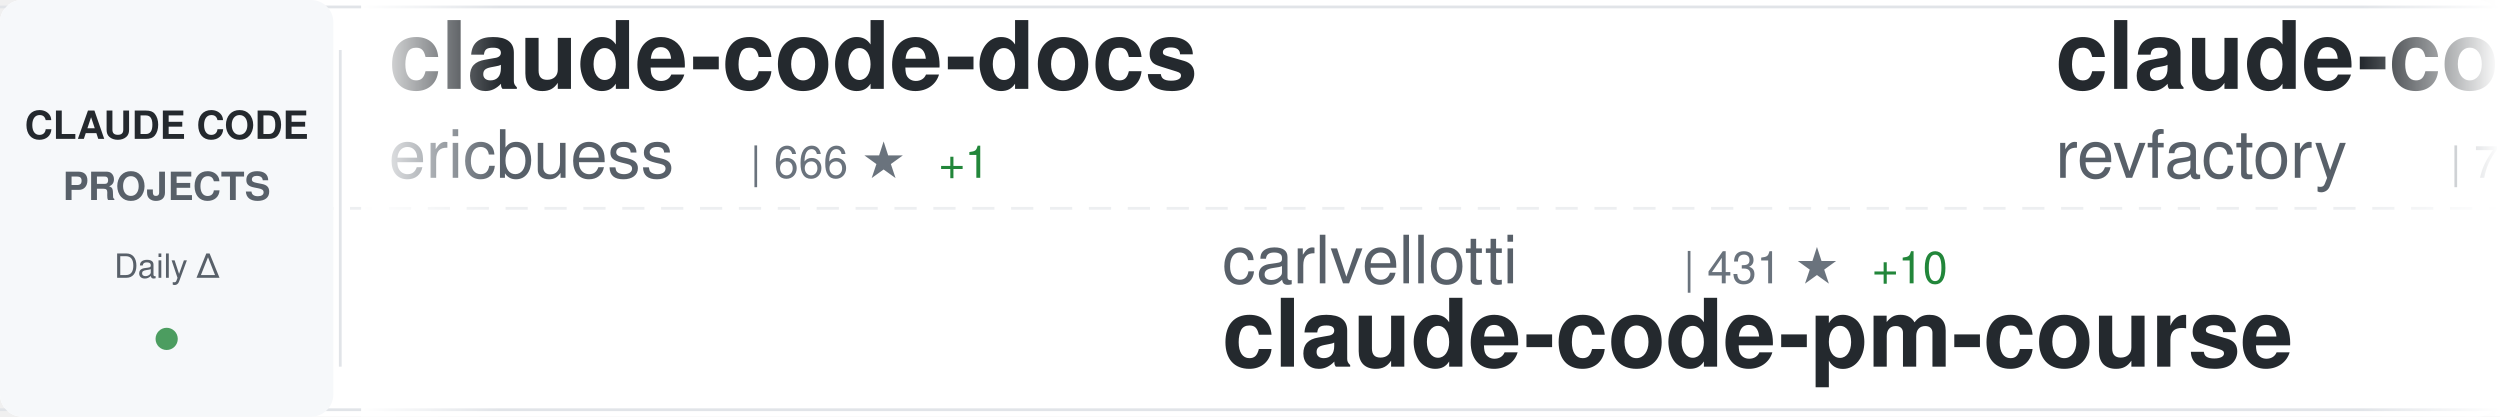
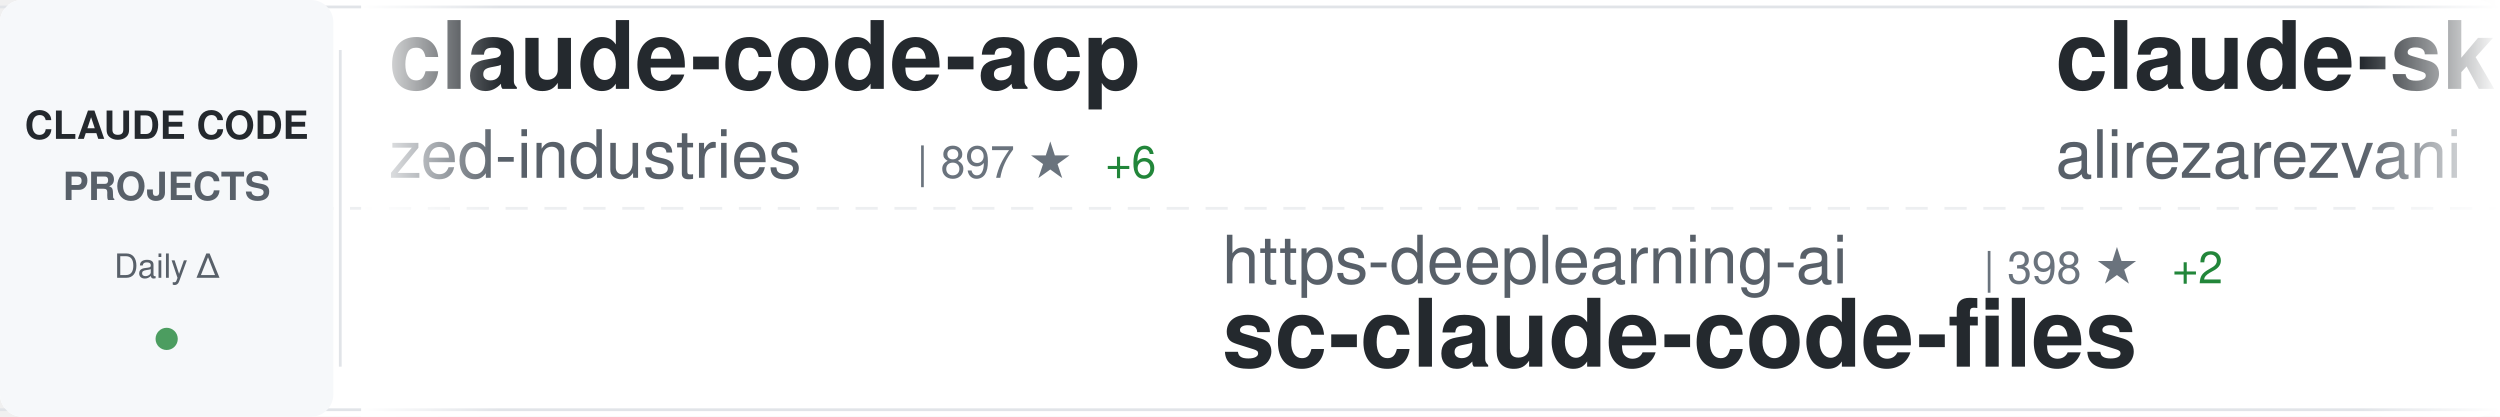
<svg xmlns="http://www.w3.org/2000/svg" width="900" height="150">
  <defs>
    <linearGradient id="awesomeLeftFade" x1="0%" y1="0%" x2="100%" y2="0%">
      <stop offset="0%" style="stop-color:#ffffff;stop-opacity:1" />
      <stop offset="100%" style="stop-color:#ffffff;stop-opacity:0" />
    </linearGradient>
    <linearGradient id="awesomeRightFade" x1="0%" y1="0%" x2="100%" y2="0%">
      <stop offset="0%" style="stop-color:#ffffff;stop-opacity:0" />
      <stop offset="100%" style="stop-color:#ffffff;stop-opacity:1" />
    </linearGradient>
  </defs>
  <rect width="900" height="150" fill="#ffffff" rx="8" />
  <rect x="0" y="2" width="900" height="1" fill="#e1e4e8" />
  <rect x="0" y="147" width="900" height="1" fill="#e1e4e8" />
  <line x1="0" y1="75" x2="900" y2="75" stroke="#e1e4e8" stroke-width="1" stroke-dasharray="8 6" opacity="0.6" />
  <rect x="0" y="0" width="120" height="150" fill="#f6f8fa" rx="8" />
  <text x="60" y="50" font-family="-apple-system, BlinkMacSystemFont, 'Segoe UI', Helvetica, Arial, sans-serif" font-size="14" font-weight="600" fill="#24292e" text-anchor="middle">CLAUDE CODE</text>
  <text x="60" y="72" font-family="-apple-system, BlinkMacSystemFont, 'Segoe UI', Helvetica, Arial, sans-serif" font-size="14" font-weight="600" fill="#586069" text-anchor="middle">PROJECTS</text>
  <text x="60" y="100" font-family="-apple-system, BlinkMacSystemFont, 'Segoe UI', Helvetica, Arial, sans-serif" font-size="12" font-weight="500" fill="#586069" text-anchor="middle">Daily Δ</text>
  <circle cx="60" cy="122" r="4" fill="#22863a" opacity="0.8" />
  <rect x="122" y="18" width="1" height="114" fill="#e1e4e8" />
  <clipPath id="awesomeTickerClip">
    <rect x="130" y="0" width="770" height="150" />
  </clipPath>
  <g clip-path="url(#awesomeTickerClip)">
    <g id="awesomeTickerItems">
      <animateTransform attributeName="transform" attributeType="XML" type="translate" from="0 0" to="-3000 0" dur="54s" repeatCount="indefinite" />
      <g transform="translate(0, 0)">
-         <text x="140" y="32" font-family="-apple-system, BlinkMacSystemFont, 'Segoe UI', Helvetica, Arial, sans-serif" font-size="34" font-weight="600" fill="#24292e">claude-code-docs</text>
-         <text x="140" y="64" font-family="-apple-system, BlinkMacSystemFont, 'Segoe UI', Helvetica, Arial, sans-serif" font-size="24" font-weight="400" fill="#586069">ericbuess</text>
-         <text x="270" y="64" font-family="-apple-system, BlinkMacSystemFont, 'Segoe UI', Helvetica, Arial, sans-serif" font-size="16" font-weight="500" fill="#6a737d">| 666 ★</text>
+         <text x="140" y="32" font-family="-apple-system, BlinkMacSystemFont, 'Segoe UI', Helvetica, Arial, sans-serif" font-size="34" font-weight="600" fill="#24292e">claude-code-acp</text>
+         <text x="140" y="64" font-family="-apple-system, BlinkMacSystemFont, 'Segoe UI', Helvetica, Arial, sans-serif" font-size="24" font-weight="400" fill="#586069">zed-industries</text>
+         <text x="330" y="64" font-family="-apple-system, BlinkMacSystemFont, 'Segoe UI', Helvetica, Arial, sans-serif" font-size="16" font-weight="500" fill="#6a737d">| 897 ★</text>
+         <text x="398" y="64" font-family="-apple-system, BlinkMacSystemFont, 'Segoe UI', Helvetica, Arial, sans-serif" font-size="16" font-weight="500" fill="#22863a"> +6</text>
+       </g>
+       <g transform="translate(300, 0)">
+         <text x="140" y="102" font-family="-apple-system, BlinkMacSystemFont, 'Segoe UI', Helvetica, Arial, sans-serif" font-size="24" font-weight="400" fill="#586069">https-deeplearning-ai</text>
+         <text x="414" y="102" font-family="-apple-system, BlinkMacSystemFont, 'Segoe UI', Helvetica, Arial, sans-serif" font-size="16" font-weight="500" fill="#6a737d">| 398 ★</text>
+         <text x="482" y="102" font-family="-apple-system, BlinkMacSystemFont, 'Segoe UI', Helvetica, Arial, sans-serif" font-size="16" font-weight="500" fill="#22863a"> +2</text>
+         <text x="140" y="132" font-family="-apple-system, BlinkMacSystemFont, 'Segoe UI', Helvetica, Arial, sans-serif" font-size="34" font-weight="600" fill="#24292e">sc-claude-code-files</text>
+       </g>
+       <g transform="translate(600, 0)">
+         <text x="140" y="32" font-family="-apple-system, BlinkMacSystemFont, 'Segoe UI', Helvetica, Arial, sans-serif" font-size="34" font-weight="600" fill="#24292e">claude-skills</text>
+         <text x="140" y="64" font-family="-apple-system, BlinkMacSystemFont, 'Segoe UI', Helvetica, Arial, sans-serif" font-size="24" font-weight="400" fill="#586069">alirezarezvani</text>
+         <text x="330" y="64" font-family="-apple-system, BlinkMacSystemFont, 'Segoe UI', Helvetica, Arial, sans-serif" font-size="16" font-weight="500" fill="#6a737d">| 1.7K ★</text>
+         <text x="407" y="64" font-family="-apple-system, BlinkMacSystemFont, 'Segoe UI', Helvetica, Arial, sans-serif" font-size="16" font-weight="500" fill="#22863a"> +25</text>
+       </g>
+       <g transform="translate(900, 0)">
+         <text x="140" y="102" font-family="-apple-system, BlinkMacSystemFont, 'Segoe UI', Helvetica, Arial, sans-serif" font-size="24" font-weight="400" fill="#586069">1rgs</text>
+         <text x="210" y="102" font-family="-apple-system, BlinkMacSystemFont, 'Segoe UI', Helvetica, Arial, sans-serif" font-size="16" font-weight="500" fill="#6a737d">| 3.0K ★</text>
+         <text x="287" y="102" font-family="-apple-system, BlinkMacSystemFont, 'Segoe UI', Helvetica, Arial, sans-serif" font-size="16" font-weight="500" fill="#22863a"> +8</text>
+         <text x="140" y="132" font-family="-apple-system, BlinkMacSystemFont, 'Segoe UI', Helvetica, Arial, sans-serif" font-size="34" font-weight="600" fill="#24292e">claude-code-proxy</text>
+       </g>
+       <g transform="translate(1200, 0)">
+         <text x="140" y="32" font-family="-apple-system, BlinkMacSystemFont, 'Segoe UI', Helvetica, Arial, sans-serif" font-size="34" font-weight="600" fill="#24292e">claude-code-prompt-impro...</text>
+         <text x="140" y="64" font-family="-apple-system, BlinkMacSystemFont, 'Segoe UI', Helvetica, Arial, sans-serif" font-size="24" font-weight="400" fill="#586069">severity1</text>
+         <text x="270" y="64" font-family="-apple-system, BlinkMacSystemFont, 'Segoe UI', Helvetica, Arial, sans-serif" font-size="16" font-weight="500" fill="#6a737d">| 1.1K ★</text>
+         <text x="347" y="64" font-family="-apple-system, BlinkMacSystemFont, 'Segoe UI', Helvetica, Arial, sans-serif" font-size="16" font-weight="500" fill="#22863a"> +1</text>
+       </g>
+       <g transform="translate(1500, 0)">
+         <text x="140" y="102" font-family="-apple-system, BlinkMacSystemFont, 'Segoe UI', Helvetica, Arial, sans-serif" font-size="24" font-weight="400" fill="#586069">catlog22</text>
+         <text x="258" y="102" font-family="-apple-system, BlinkMacSystemFont, 'Segoe UI', Helvetica, Arial, sans-serif" font-size="16" font-weight="500" fill="#6a737d">| 1.3K ★</text>
+         <text x="335" y="102" font-family="-apple-system, BlinkMacSystemFont, 'Segoe UI', Helvetica, Arial, sans-serif" font-size="16" font-weight="500" fill="#22863a"> +1</text>
+         <text x="140" y="132" font-family="-apple-system, BlinkMacSystemFont, 'Segoe UI', Helvetica, Arial, sans-serif" font-size="34" font-weight="600" fill="#24292e">Claude-Code-Workflow</text>
+       </g>
+       <g transform="translate(1800, 0)">
+         <text x="140" y="32" font-family="-apple-system, BlinkMacSystemFont, 'Segoe UI', Helvetica, Arial, sans-serif" font-size="34" font-weight="600" fill="#24292e">CLIProxyAPI</text>
+         <text x="140" y="64" font-family="-apple-system, BlinkMacSystemFont, 'Segoe UI', Helvetica, Arial, sans-serif" font-size="24" font-weight="400" fill="#586069">router-for-me</text>
+         <text x="318" y="64" font-family="-apple-system, BlinkMacSystemFont, 'Segoe UI', Helvetica, Arial, sans-serif" font-size="16" font-weight="500" fill="#6a737d">| 9.7K ★</text>
+         <text x="395" y="64" font-family="-apple-system, BlinkMacSystemFont, 'Segoe UI', Helvetica, Arial, sans-serif" font-size="16" font-weight="500" fill="#22863a"> +118</text>
+       </g>
+       <g transform="translate(2100, 0)">
+         <text x="140" y="102" font-family="-apple-system, BlinkMacSystemFont, 'Segoe UI', Helvetica, Arial, sans-serif" font-size="24" font-weight="400" fill="#586069">winfunc</text>
+         <text x="246" y="102" font-family="-apple-system, BlinkMacSystemFont, 'Segoe UI', Helvetica, Arial, sans-serif" font-size="16" font-weight="500" fill="#6a737d">| 20.5K ★</text>
+         <text x="332" y="102" font-family="-apple-system, BlinkMacSystemFont, 'Segoe UI', Helvetica, Arial, sans-serif" font-size="16" font-weight="500" fill="#22863a"> +22</text>
+         <text x="140" y="132" font-family="-apple-system, BlinkMacSystemFont, 'Segoe UI', Helvetica, Arial, sans-serif" font-size="34" font-weight="600" fill="#24292e">opcode</text>
+       </g>
+       <g transform="translate(2400, 0)">
+         <text x="140" y="32" font-family="-apple-system, BlinkMacSystemFont, 'Segoe UI', Helvetica, Arial, sans-serif" font-size="34" font-weight="600" fill="#24292e">claude-code-viewer</text>
+         <text x="140" y="64" font-family="-apple-system, BlinkMacSystemFont, 'Segoe UI', Helvetica, Arial, sans-serif" font-size="24" font-weight="400" fill="#586069">d-kimuson</text>
+         <text x="270" y="64" font-family="-apple-system, BlinkMacSystemFont, 'Segoe UI', Helvetica, Arial, sans-serif" font-size="16" font-weight="500" fill="#6a737d">| 861 ★</text>
        <text x="338" y="64" font-family="-apple-system, BlinkMacSystemFont, 'Segoe UI', Helvetica, Arial, sans-serif" font-size="16" font-weight="500" fill="#22863a"> +1</text>
      </g>
-       <g transform="translate(300, 0)">
-         <text x="140" y="102" font-family="-apple-system, BlinkMacSystemFont, 'Segoe UI', Helvetica, Arial, sans-serif" font-size="24" font-weight="400" fill="#586069">carlvellotti</text>
-         <text x="306" y="102" font-family="-apple-system, BlinkMacSystemFont, 'Segoe UI', Helvetica, Arial, sans-serif" font-size="16" font-weight="500" fill="#6a737d">| 431 ★</text>
-         <text x="374" y="102" font-family="-apple-system, BlinkMacSystemFont, 'Segoe UI', Helvetica, Arial, sans-serif" font-size="16" font-weight="500" fill="#22863a"> +10</text>
-         <text x="140" y="132" font-family="-apple-system, BlinkMacSystemFont, 'Segoe UI', Helvetica, Arial, sans-serif" font-size="34" font-weight="600" fill="#24292e">claude-code-pm-course</text>
-       </g>
-       <g transform="translate(600, 0)">
-         <text x="140" y="32" font-family="-apple-system, BlinkMacSystemFont, 'Segoe UI', Helvetica, Arial, sans-serif" font-size="34" font-weight="600" fill="#24292e">claude-code-mastering</text>
-         <text x="140" y="64" font-family="-apple-system, BlinkMacSystemFont, 'Segoe UI', Helvetica, Arial, sans-serif" font-size="24" font-weight="400" fill="#586069">revfactory</text>
-         <text x="282" y="64" font-family="-apple-system, BlinkMacSystemFont, 'Segoe UI', Helvetica, Arial, sans-serif" font-size="16" font-weight="500" fill="#6a737d">| 753 ★</text>
-       </g>
-       <g transform="translate(900, 0)">
-         <text x="140" y="102" font-family="-apple-system, BlinkMacSystemFont, 'Segoe UI', Helvetica, Arial, sans-serif" font-size="24" font-weight="400" fill="#586069">anomalyco</text>
-         <text x="270" y="102" font-family="-apple-system, BlinkMacSystemFont, 'Segoe UI', Helvetica, Arial, sans-serif" font-size="16" font-weight="500" fill="#6a737d">| 99.7K ★</text>
-         <text x="356" y="102" font-family="-apple-system, BlinkMacSystemFont, 'Segoe UI', Helvetica, Arial, sans-serif" font-size="16" font-weight="500" fill="#22863a"> +595</text>
-         <text x="140" y="132" font-family="-apple-system, BlinkMacSystemFont, 'Segoe UI', Helvetica, Arial, sans-serif" font-size="34" font-weight="600" fill="#24292e">opencode</text>
-       </g>
-       <g transform="translate(1200, 0)">
-         <text x="140" y="32" font-family="-apple-system, BlinkMacSystemFont, 'Segoe UI', Helvetica, Arial, sans-serif" font-size="34" font-weight="600" fill="#24292e">claude-code-cookbook</text>
-         <text x="140" y="64" font-family="-apple-system, BlinkMacSystemFont, 'Segoe UI', Helvetica, Arial, sans-serif" font-size="24" font-weight="400" fill="#586069">wasabeef</text>
-         <text x="258" y="64" font-family="-apple-system, BlinkMacSystemFont, 'Segoe UI', Helvetica, Arial, sans-serif" font-size="16" font-weight="500" fill="#6a737d">| 996 ★</text>
-         <text x="326" y="64" font-family="-apple-system, BlinkMacSystemFont, 'Segoe UI', Helvetica, Arial, sans-serif" font-size="16" font-weight="500" fill="#22863a"> +1</text>
-       </g>
-       <g transform="translate(1500, 0)">
-         <text x="140" y="102" font-family="-apple-system, BlinkMacSystemFont, 'Segoe UI', Helvetica, Arial, sans-serif" font-size="24" font-weight="400" fill="#586069">jarrodwatts</text>
-         <text x="294" y="102" font-family="-apple-system, BlinkMacSystemFont, 'Segoe UI', Helvetica, Arial, sans-serif" font-size="16" font-weight="500" fill="#6a737d">| 915 ★</text>
-         <text x="362" y="102" font-family="-apple-system, BlinkMacSystemFont, 'Segoe UI', Helvetica, Arial, sans-serif" font-size="16" font-weight="500" fill="#22863a"> +1</text>
-         <text x="140" y="132" font-family="-apple-system, BlinkMacSystemFont, 'Segoe UI', Helvetica, Arial, sans-serif" font-size="34" font-weight="600" fill="#24292e">claude-code-config</text>
-       </g>
-       <g transform="translate(1800, 0)">
-         <text x="140" y="32" font-family="-apple-system, BlinkMacSystemFont, 'Segoe UI', Helvetica, Arial, sans-serif" font-size="34" font-weight="600" fill="#24292e">claude-code-transcripts</text>
-         <text x="140" y="64" font-family="-apple-system, BlinkMacSystemFont, 'Segoe UI', Helvetica, Arial, sans-serif" font-size="24" font-weight="400" fill="#586069">simonw</text>
-         <text x="234" y="64" font-family="-apple-system, BlinkMacSystemFont, 'Segoe UI', Helvetica, Arial, sans-serif" font-size="16" font-weight="500" fill="#6a737d">| 971 ★</text>
-         <text x="302" y="64" font-family="-apple-system, BlinkMacSystemFont, 'Segoe UI', Helvetica, Arial, sans-serif" font-size="16" font-weight="500" fill="#22863a"> +5</text>
-       </g>
-       <g transform="translate(2100, 0)">
-         <text x="140" y="102" font-family="-apple-system, BlinkMacSystemFont, 'Segoe UI', Helvetica, Arial, sans-serif" font-size="24" font-weight="400" fill="#586069">superdesigndev</text>
-         <text x="330" y="102" font-family="-apple-system, BlinkMacSystemFont, 'Segoe UI', Helvetica, Arial, sans-serif" font-size="16" font-weight="500" fill="#6a737d">| 5.9K ★</text>
-         <text x="407" y="102" font-family="-apple-system, BlinkMacSystemFont, 'Segoe UI', Helvetica, Arial, sans-serif" font-size="16" font-weight="500" fill="#22863a"> +13</text>
-         <text x="140" y="132" font-family="-apple-system, BlinkMacSystemFont, 'Segoe UI', Helvetica, Arial, sans-serif" font-size="34" font-weight="600" fill="#24292e">superdesign</text>
-       </g>
-       <g transform="translate(2400, 0)">
-         <text x="140" y="32" font-family="-apple-system, BlinkMacSystemFont, 'Segoe UI', Helvetica, Arial, sans-serif" font-size="34" font-weight="600" fill="#24292e">claude-code-proxy</text>
-         <text x="140" y="64" font-family="-apple-system, BlinkMacSystemFont, 'Segoe UI', Helvetica, Arial, sans-serif" font-size="24" font-weight="400" fill="#586069">fuergaosi233</text>
-         <text x="306" y="64" font-family="-apple-system, BlinkMacSystemFont, 'Segoe UI', Helvetica, Arial, sans-serif" font-size="16" font-weight="500" fill="#6a737d">| 2.0K ★</text>
-         <text x="383" y="64" font-family="-apple-system, BlinkMacSystemFont, 'Segoe UI', Helvetica, Arial, sans-serif" font-size="16" font-weight="500" fill="#22863a"> +3</text>
-       </g>
      <g transform="translate(2700, 0)">
-         <text x="140" y="102" font-family="-apple-system, BlinkMacSystemFont, 'Segoe UI', Helvetica, Arial, sans-serif" font-size="24" font-weight="400" fill="#586069">manzaltu</text>
-         <text x="258" y="102" font-family="-apple-system, BlinkMacSystemFont, 'Segoe UI', Helvetica, Arial, sans-serif" font-size="16" font-weight="500" fill="#6a737d">| 1.3K ★</text>
-         <text x="335" y="102" font-family="-apple-system, BlinkMacSystemFont, 'Segoe UI', Helvetica, Arial, sans-serif" font-size="16" font-weight="500" fill="#22863a"> +3</text>
-         <text x="140" y="132" font-family="-apple-system, BlinkMacSystemFont, 'Segoe UI', Helvetica, Arial, sans-serif" font-size="34" font-weight="600" fill="#24292e">claude-code-ide.el</text>
+         <text x="140" y="102" font-family="-apple-system, BlinkMacSystemFont, 'Segoe UI', Helvetica, Arial, sans-serif" font-size="24" font-weight="400" fill="#586069">ChrisWiles</text>
+         <text x="282" y="102" font-family="-apple-system, BlinkMacSystemFont, 'Segoe UI', Helvetica, Arial, sans-serif" font-size="16" font-weight="500" fill="#6a737d">| 5.3K ★</text>
+         <text x="359" y="102" font-family="-apple-system, BlinkMacSystemFont, 'Segoe UI', Helvetica, Arial, sans-serif" font-size="16" font-weight="500" fill="#22863a"> +18</text>
+         <text x="140" y="132" font-family="-apple-system, BlinkMacSystemFont, 'Segoe UI', Helvetica, Arial, sans-serif" font-size="34" font-weight="600" fill="#24292e">claude-code-showcase</text>
      </g>
      <g transform="translate(3000, 0)">
-         <text x="140" y="32" font-family="-apple-system, BlinkMacSystemFont, 'Segoe UI', Helvetica, Arial, sans-serif" font-size="34" font-weight="600" fill="#24292e">claude-code-docs</text>
-         <text x="140" y="64" font-family="-apple-system, BlinkMacSystemFont, 'Segoe UI', Helvetica, Arial, sans-serif" font-size="24" font-weight="400" fill="#586069">ericbuess</text>
-         <text x="270" y="64" font-family="-apple-system, BlinkMacSystemFont, 'Segoe UI', Helvetica, Arial, sans-serif" font-size="16" font-weight="500" fill="#6a737d">| 666 ★</text>
-         <text x="338" y="64" font-family="-apple-system, BlinkMacSystemFont, 'Segoe UI', Helvetica, Arial, sans-serif" font-size="16" font-weight="500" fill="#22863a"> +1</text>
+         <text x="140" y="32" font-family="-apple-system, BlinkMacSystemFont, 'Segoe UI', Helvetica, Arial, sans-serif" font-size="34" font-weight="600" fill="#24292e">claude-code-acp</text>
+         <text x="140" y="64" font-family="-apple-system, BlinkMacSystemFont, 'Segoe UI', Helvetica, Arial, sans-serif" font-size="24" font-weight="400" fill="#586069">zed-industries</text>
+         <text x="330" y="64" font-family="-apple-system, BlinkMacSystemFont, 'Segoe UI', Helvetica, Arial, sans-serif" font-size="16" font-weight="500" fill="#6a737d">| 897 ★</text>
+         <text x="398" y="64" font-family="-apple-system, BlinkMacSystemFont, 'Segoe UI', Helvetica, Arial, sans-serif" font-size="16" font-weight="500" fill="#22863a"> +6</text>
      </g>
      <g transform="translate(3300, 0)">
-         <text x="140" y="102" font-family="-apple-system, BlinkMacSystemFont, 'Segoe UI', Helvetica, Arial, sans-serif" font-size="24" font-weight="400" fill="#586069">carlvellotti</text>
-         <text x="306" y="102" font-family="-apple-system, BlinkMacSystemFont, 'Segoe UI', Helvetica, Arial, sans-serif" font-size="16" font-weight="500" fill="#6a737d">| 431 ★</text>
-         <text x="374" y="102" font-family="-apple-system, BlinkMacSystemFont, 'Segoe UI', Helvetica, Arial, sans-serif" font-size="16" font-weight="500" fill="#22863a"> +10</text>
-         <text x="140" y="132" font-family="-apple-system, BlinkMacSystemFont, 'Segoe UI', Helvetica, Arial, sans-serif" font-size="34" font-weight="600" fill="#24292e">claude-code-pm-course</text>
+         <text x="140" y="102" font-family="-apple-system, BlinkMacSystemFont, 'Segoe UI', Helvetica, Arial, sans-serif" font-size="24" font-weight="400" fill="#586069">https-deeplearning-ai</text>
+         <text x="414" y="102" font-family="-apple-system, BlinkMacSystemFont, 'Segoe UI', Helvetica, Arial, sans-serif" font-size="16" font-weight="500" fill="#6a737d">| 398 ★</text>
+         <text x="482" y="102" font-family="-apple-system, BlinkMacSystemFont, 'Segoe UI', Helvetica, Arial, sans-serif" font-size="16" font-weight="500" fill="#22863a"> +2</text>
+         <text x="140" y="132" font-family="-apple-system, BlinkMacSystemFont, 'Segoe UI', Helvetica, Arial, sans-serif" font-size="34" font-weight="600" fill="#24292e">sc-claude-code-files</text>
      </g>
      <g transform="translate(3600, 0)">
-         <text x="140" y="32" font-family="-apple-system, BlinkMacSystemFont, 'Segoe UI', Helvetica, Arial, sans-serif" font-size="34" font-weight="600" fill="#24292e">claude-code-mastering</text>
-         <text x="140" y="64" font-family="-apple-system, BlinkMacSystemFont, 'Segoe UI', Helvetica, Arial, sans-serif" font-size="24" font-weight="400" fill="#586069">revfactory</text>
-         <text x="282" y="64" font-family="-apple-system, BlinkMacSystemFont, 'Segoe UI', Helvetica, Arial, sans-serif" font-size="16" font-weight="500" fill="#6a737d">| 753 ★</text>
+         <text x="140" y="32" font-family="-apple-system, BlinkMacSystemFont, 'Segoe UI', Helvetica, Arial, sans-serif" font-size="34" font-weight="600" fill="#24292e">claude-skills</text>
+         <text x="140" y="64" font-family="-apple-system, BlinkMacSystemFont, 'Segoe UI', Helvetica, Arial, sans-serif" font-size="24" font-weight="400" fill="#586069">alirezarezvani</text>
+         <text x="330" y="64" font-family="-apple-system, BlinkMacSystemFont, 'Segoe UI', Helvetica, Arial, sans-serif" font-size="16" font-weight="500" fill="#6a737d">| 1.7K ★</text>
+         <text x="407" y="64" font-family="-apple-system, BlinkMacSystemFont, 'Segoe UI', Helvetica, Arial, sans-serif" font-size="16" font-weight="500" fill="#22863a"> +25</text>
      </g>
      <g transform="translate(3900, 0)">
-         <text x="140" y="102" font-family="-apple-system, BlinkMacSystemFont, 'Segoe UI', Helvetica, Arial, sans-serif" font-size="24" font-weight="400" fill="#586069">anomalyco</text>
-         <text x="270" y="102" font-family="-apple-system, BlinkMacSystemFont, 'Segoe UI', Helvetica, Arial, sans-serif" font-size="16" font-weight="500" fill="#6a737d">| 99.7K ★</text>
-         <text x="356" y="102" font-family="-apple-system, BlinkMacSystemFont, 'Segoe UI', Helvetica, Arial, sans-serif" font-size="16" font-weight="500" fill="#22863a"> +595</text>
-         <text x="140" y="132" font-family="-apple-system, BlinkMacSystemFont, 'Segoe UI', Helvetica, Arial, sans-serif" font-size="34" font-weight="600" fill="#24292e">opencode</text>
+         <text x="140" y="102" font-family="-apple-system, BlinkMacSystemFont, 'Segoe UI', Helvetica, Arial, sans-serif" font-size="24" font-weight="400" fill="#586069">1rgs</text>
+         <text x="210" y="102" font-family="-apple-system, BlinkMacSystemFont, 'Segoe UI', Helvetica, Arial, sans-serif" font-size="16" font-weight="500" fill="#6a737d">| 3.0K ★</text>
+         <text x="287" y="102" font-family="-apple-system, BlinkMacSystemFont, 'Segoe UI', Helvetica, Arial, sans-serif" font-size="16" font-weight="500" fill="#22863a"> +8</text>
+         <text x="140" y="132" font-family="-apple-system, BlinkMacSystemFont, 'Segoe UI', Helvetica, Arial, sans-serif" font-size="34" font-weight="600" fill="#24292e">claude-code-proxy</text>
      </g>
    </g>
  </g>
  <rect x="130" y="0" width="50" height="150" fill="url(#awesomeLeftFade)" />
  <rect x="850" y="0" width="50" height="150" fill="url(#awesomeRightFade)" />
</svg>
